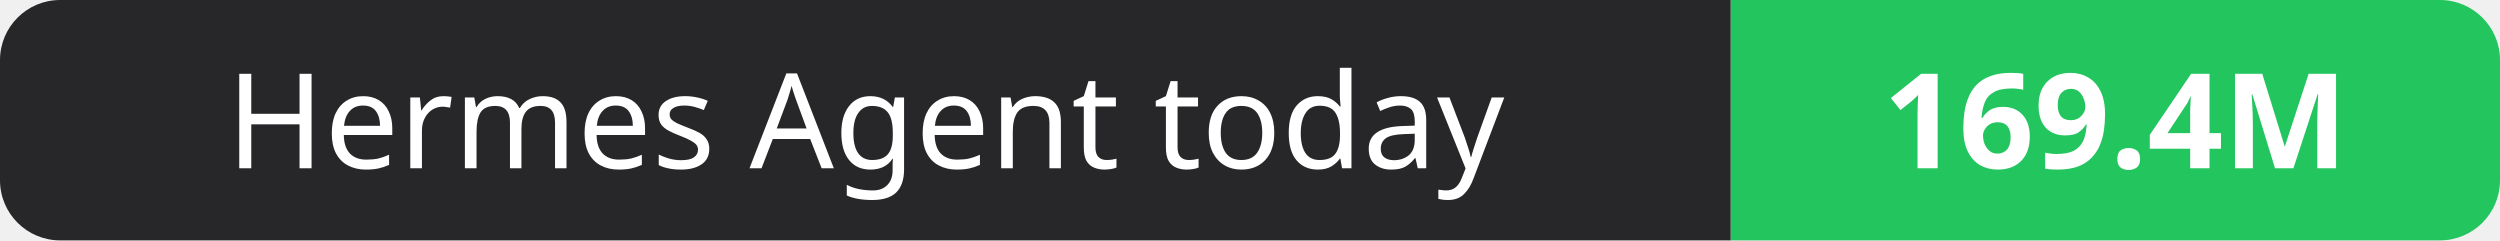
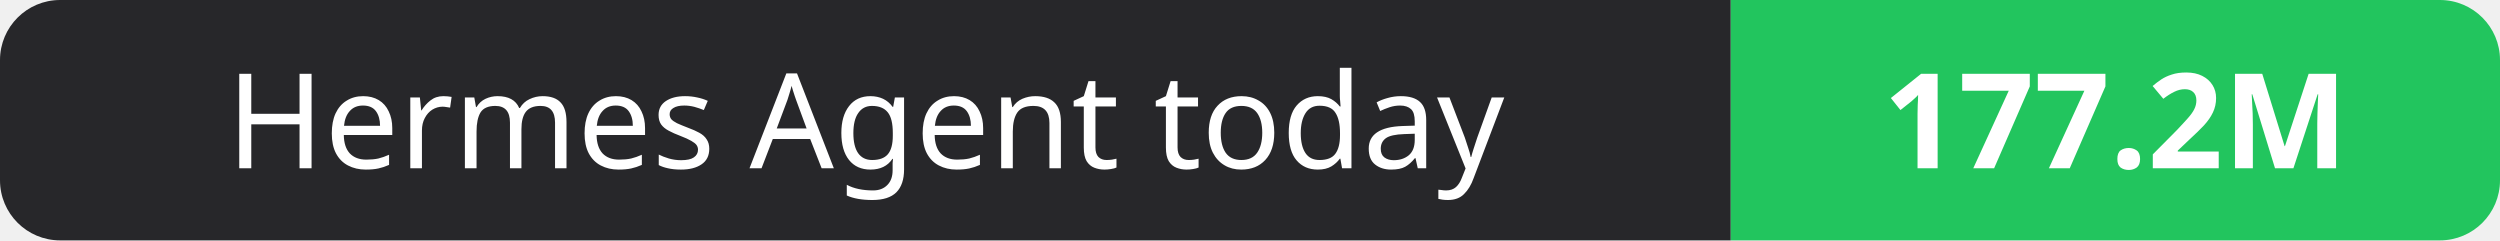
- <svg xmlns="http://www.w3.org/2000/svg" width="208" height="20" role="img" aria-label="Hermes Agent today: 169.4M">
+ <svg xmlns="http://www.w3.org/2000/svg" width="208" height="20" role="img" aria-label="Hermes Agent today: 177.2M">
  <clipPath id="r">
    <rect width="208" height="20" rx="5" fill="#fff" />
  </clipPath>
  <g clip-path="url(#r)">
    <rect width="144" height="20" fill="#27272a" />
    <rect x="144" width="64" height="20" fill="#22c55e" />
  </g>
  <g fill="#fff" text-anchor="middle" font-family="Verdana,Geneva,sans-serif" font-size="11">
    <text x="72.0" y="14">Hermes Agent today</text>
-     <text x="176.0" y="14" font-weight="700">169.4M</text>
+     <text x="176.0" y="14" font-weight="700">177.2M</text>
  </g>
</svg>
